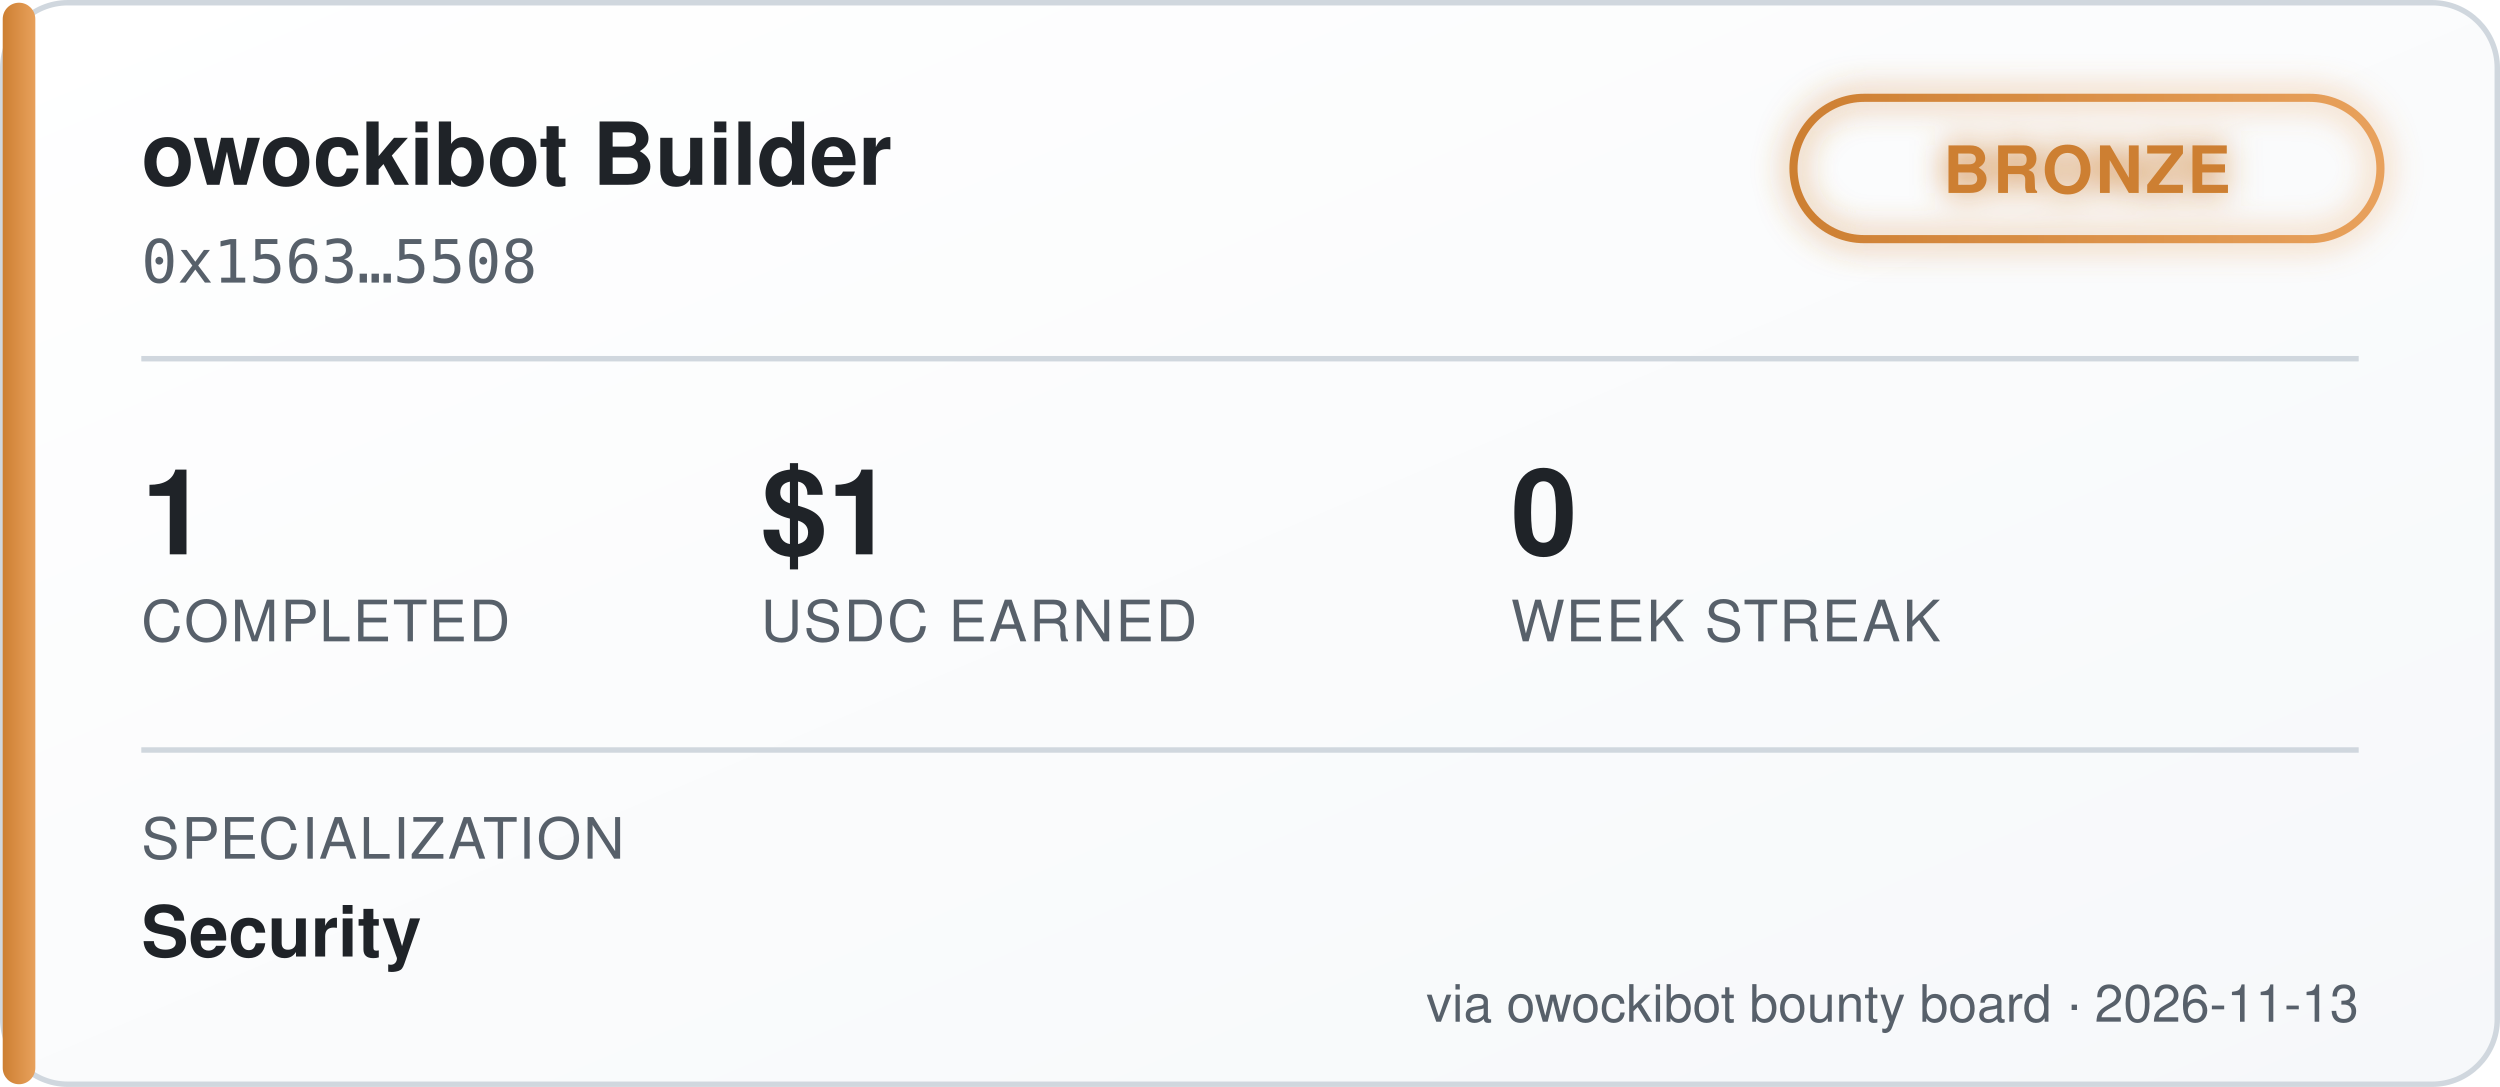
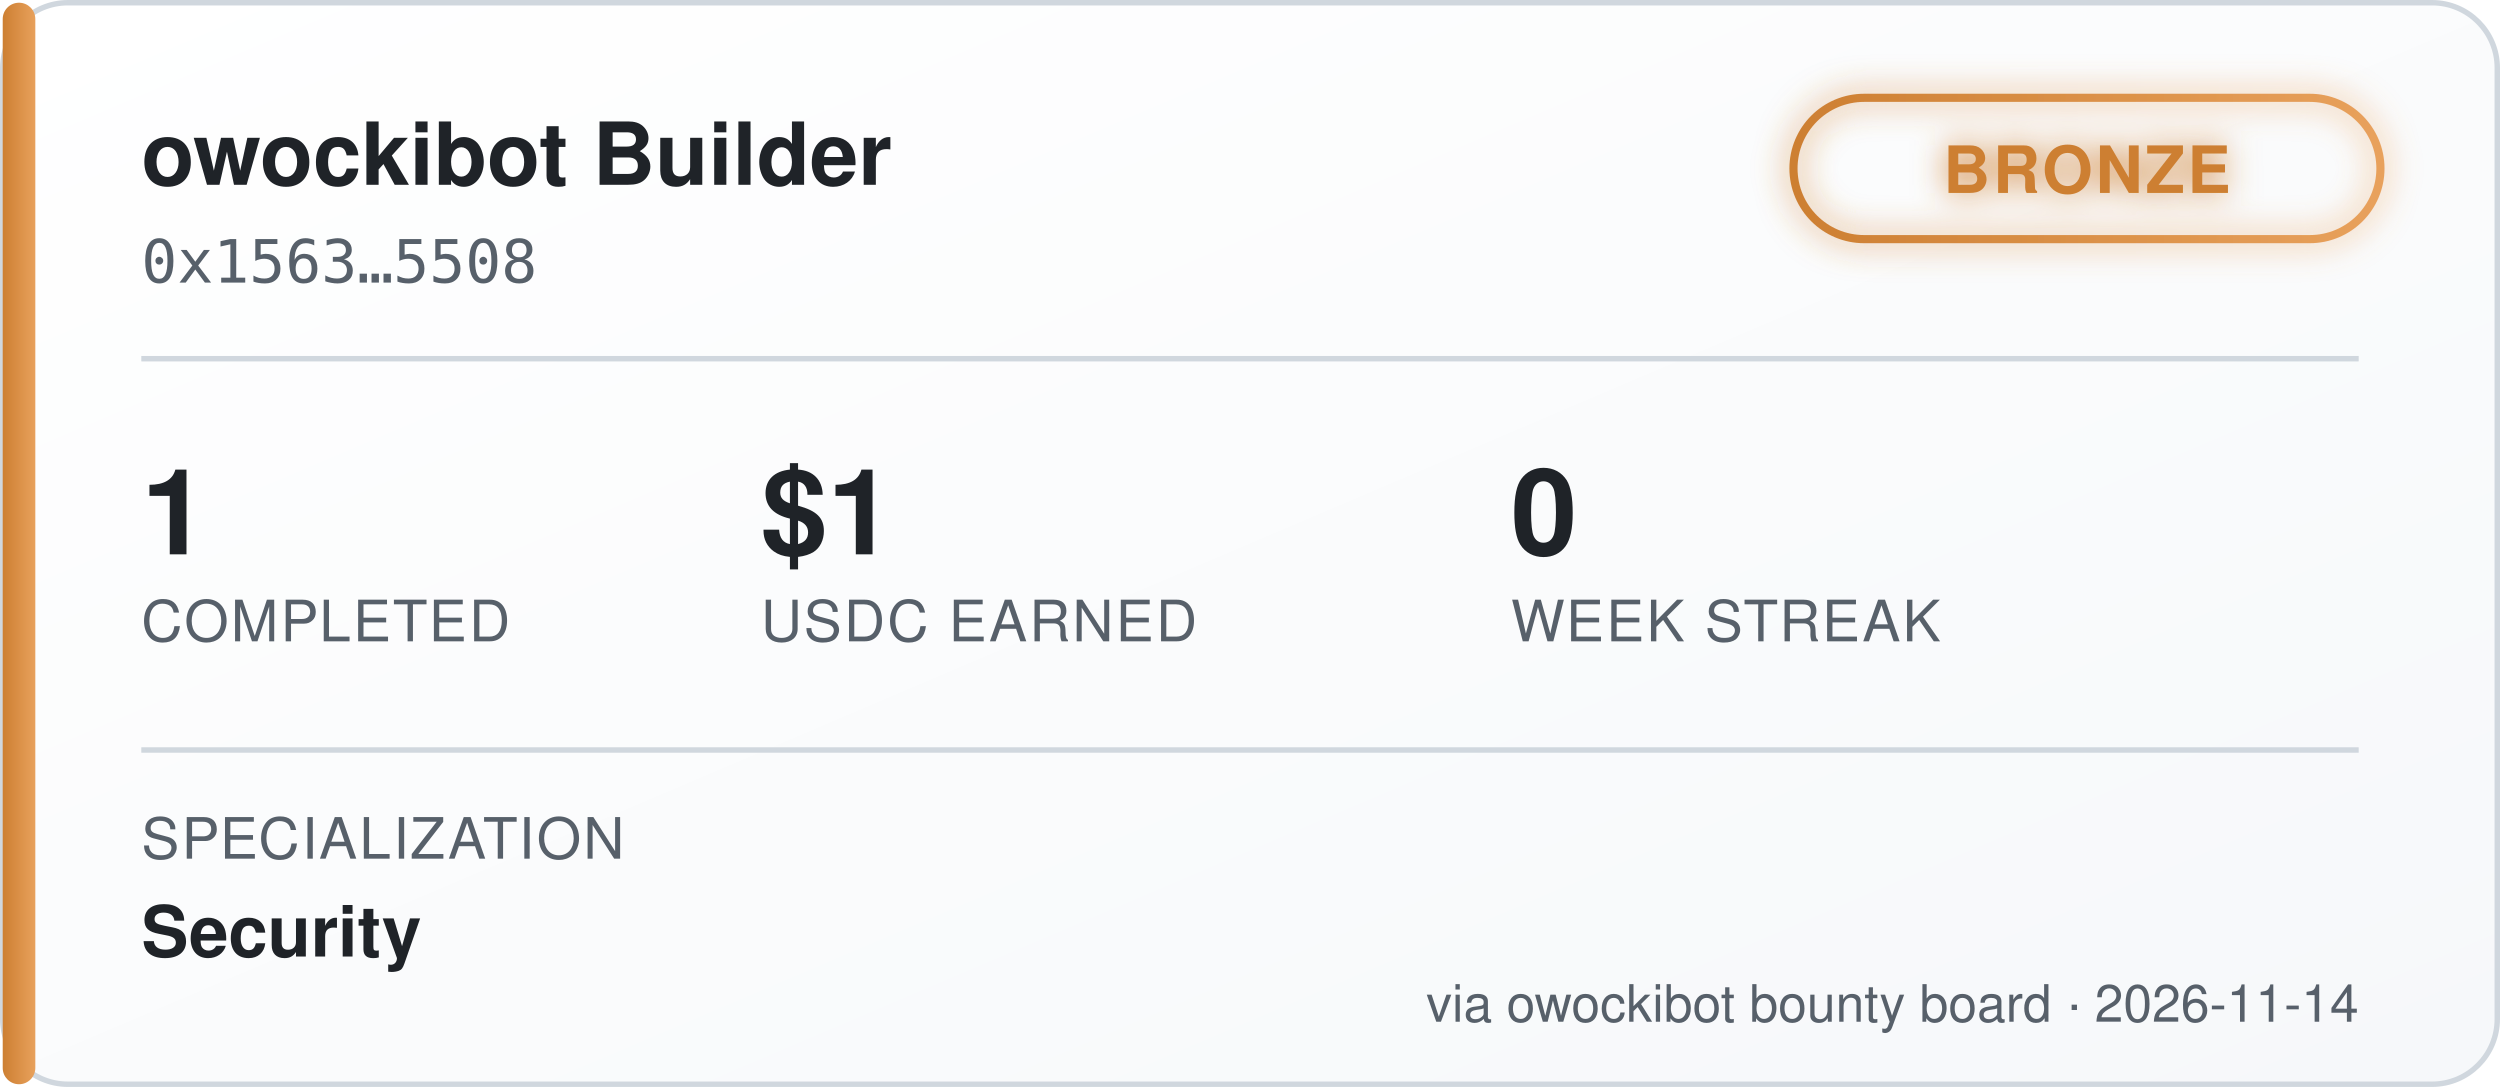
<svg xmlns="http://www.w3.org/2000/svg" width="460" height="200" viewBox="0 0 460 200" font-family="'Segoe UI', Helvetica, Arial, sans-serif">
  <defs>
    <linearGradient id="bgGrad" x1="0" y1="0" x2="1" y2="1">
      <stop offset="0%" stop-color="#ffffff" />
      <stop offset="100%" stop-color="#f6f8fa" />
    </linearGradient>
    <linearGradient id="tierGrad" x1="0" y1="0" x2="1" y2="0">
      <stop offset="0%" stop-color="#cd7f32" />
      <stop offset="100%" stop-color="#e8a15c" />
    </linearGradient>
    <filter id="glow" x="-50%" y="-50%" width="200%" height="200%">
      <feGaussianBlur stdDeviation="3" result="blur" />
      <feMerge>
        <feMergeNode in="blur" />
        <feMergeNode in="SourceGraphic" />
      </feMerge>
    </filter>
  </defs>
  <rect x="0.5" y="0.5" width="459" height="199" rx="12" fill="url(#bgGrad)" stroke="#d0d7de" />
  <rect x="0.5" y="0.5" width="6" height="199" rx="3" fill="url(#tierGrad)" />
  <text x="26" y="34" fill="#1f2328" font-size="16" font-weight="700">owockibot Builder</text>
  <text x="26" y="52" fill="#57606a" font-size="11" font-family="monospace">0x1563…5508</text>
  <g transform="translate(330, 18)" filter="url(#glow)">
    <rect x="0" y="0" width="108" height="26" rx="13" fill="none" stroke="url(#tierGrad)" stroke-width="1.5" />
    <text x="54" y="17.5" fill="#cd7f32" font-size="12" font-weight="700" text-anchor="middle" letter-spacing="0.5">BRONZE</text>
  </g>
  <line x1="26" y1="66" x2="434" y2="66" stroke="#d0d7de" stroke-width="1" />
  <g font-size="22" font-weight="700" fill="#1f2328">
    <text x="26" y="102">1</text>
    <text x="140" y="102">$1</text>
    <text x="278" y="102">0</text>
  </g>
  <g font-size="10.5" fill="#57606a" letter-spacing="0.4">
    <text x="26" y="118">COMPLETED</text>
    <text x="140" y="118">USDC EARNED</text>
    <text x="278" y="118">WEEK STREAK</text>
  </g>
  <line x1="26" y1="138" x2="434" y2="138" stroke="#d0d7de" stroke-width="1" />
  <text x="26" y="158" fill="#57606a" font-size="10.5" letter-spacing="0.4">SPECIALIZATION</text>
  <text x="26" y="176" fill="#1f2328" font-size="13" font-weight="600">Security</text>
-   <text x="434" y="188" fill="#57606a" font-size="9.5" text-anchor="end">via owockibot bounty board · 2026-11-13</text>
+   <text x="434" y="188" fill="#57606a" font-size="9.5" text-anchor="end">via owockibot bounty board · 2026-11-14</text>
</svg>
